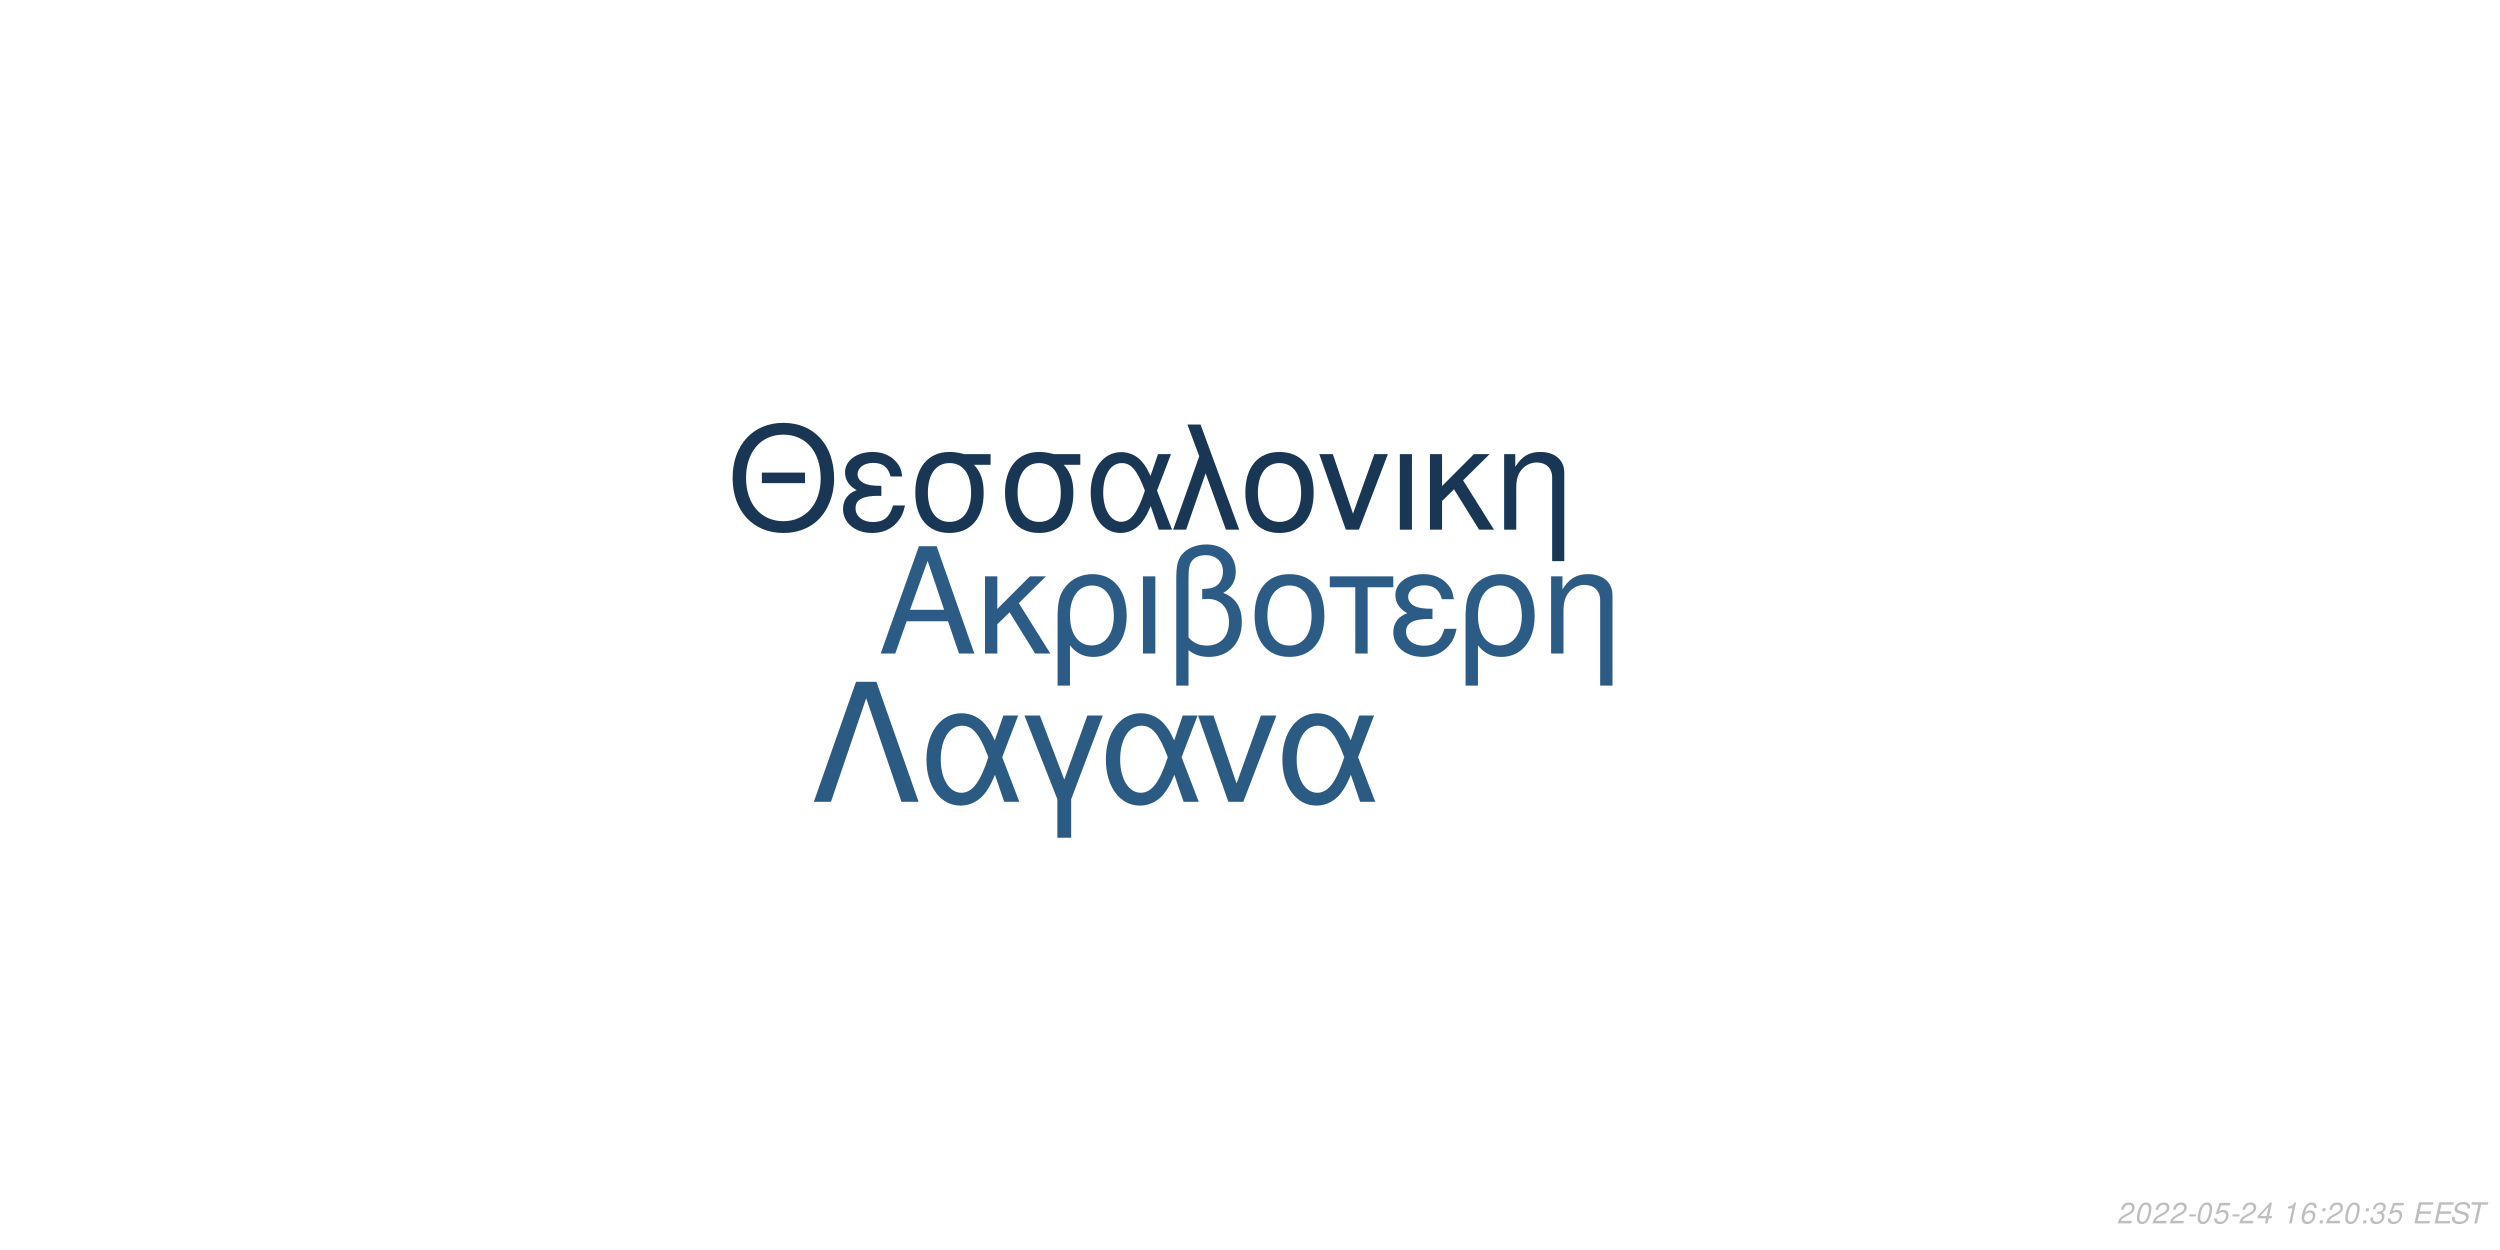
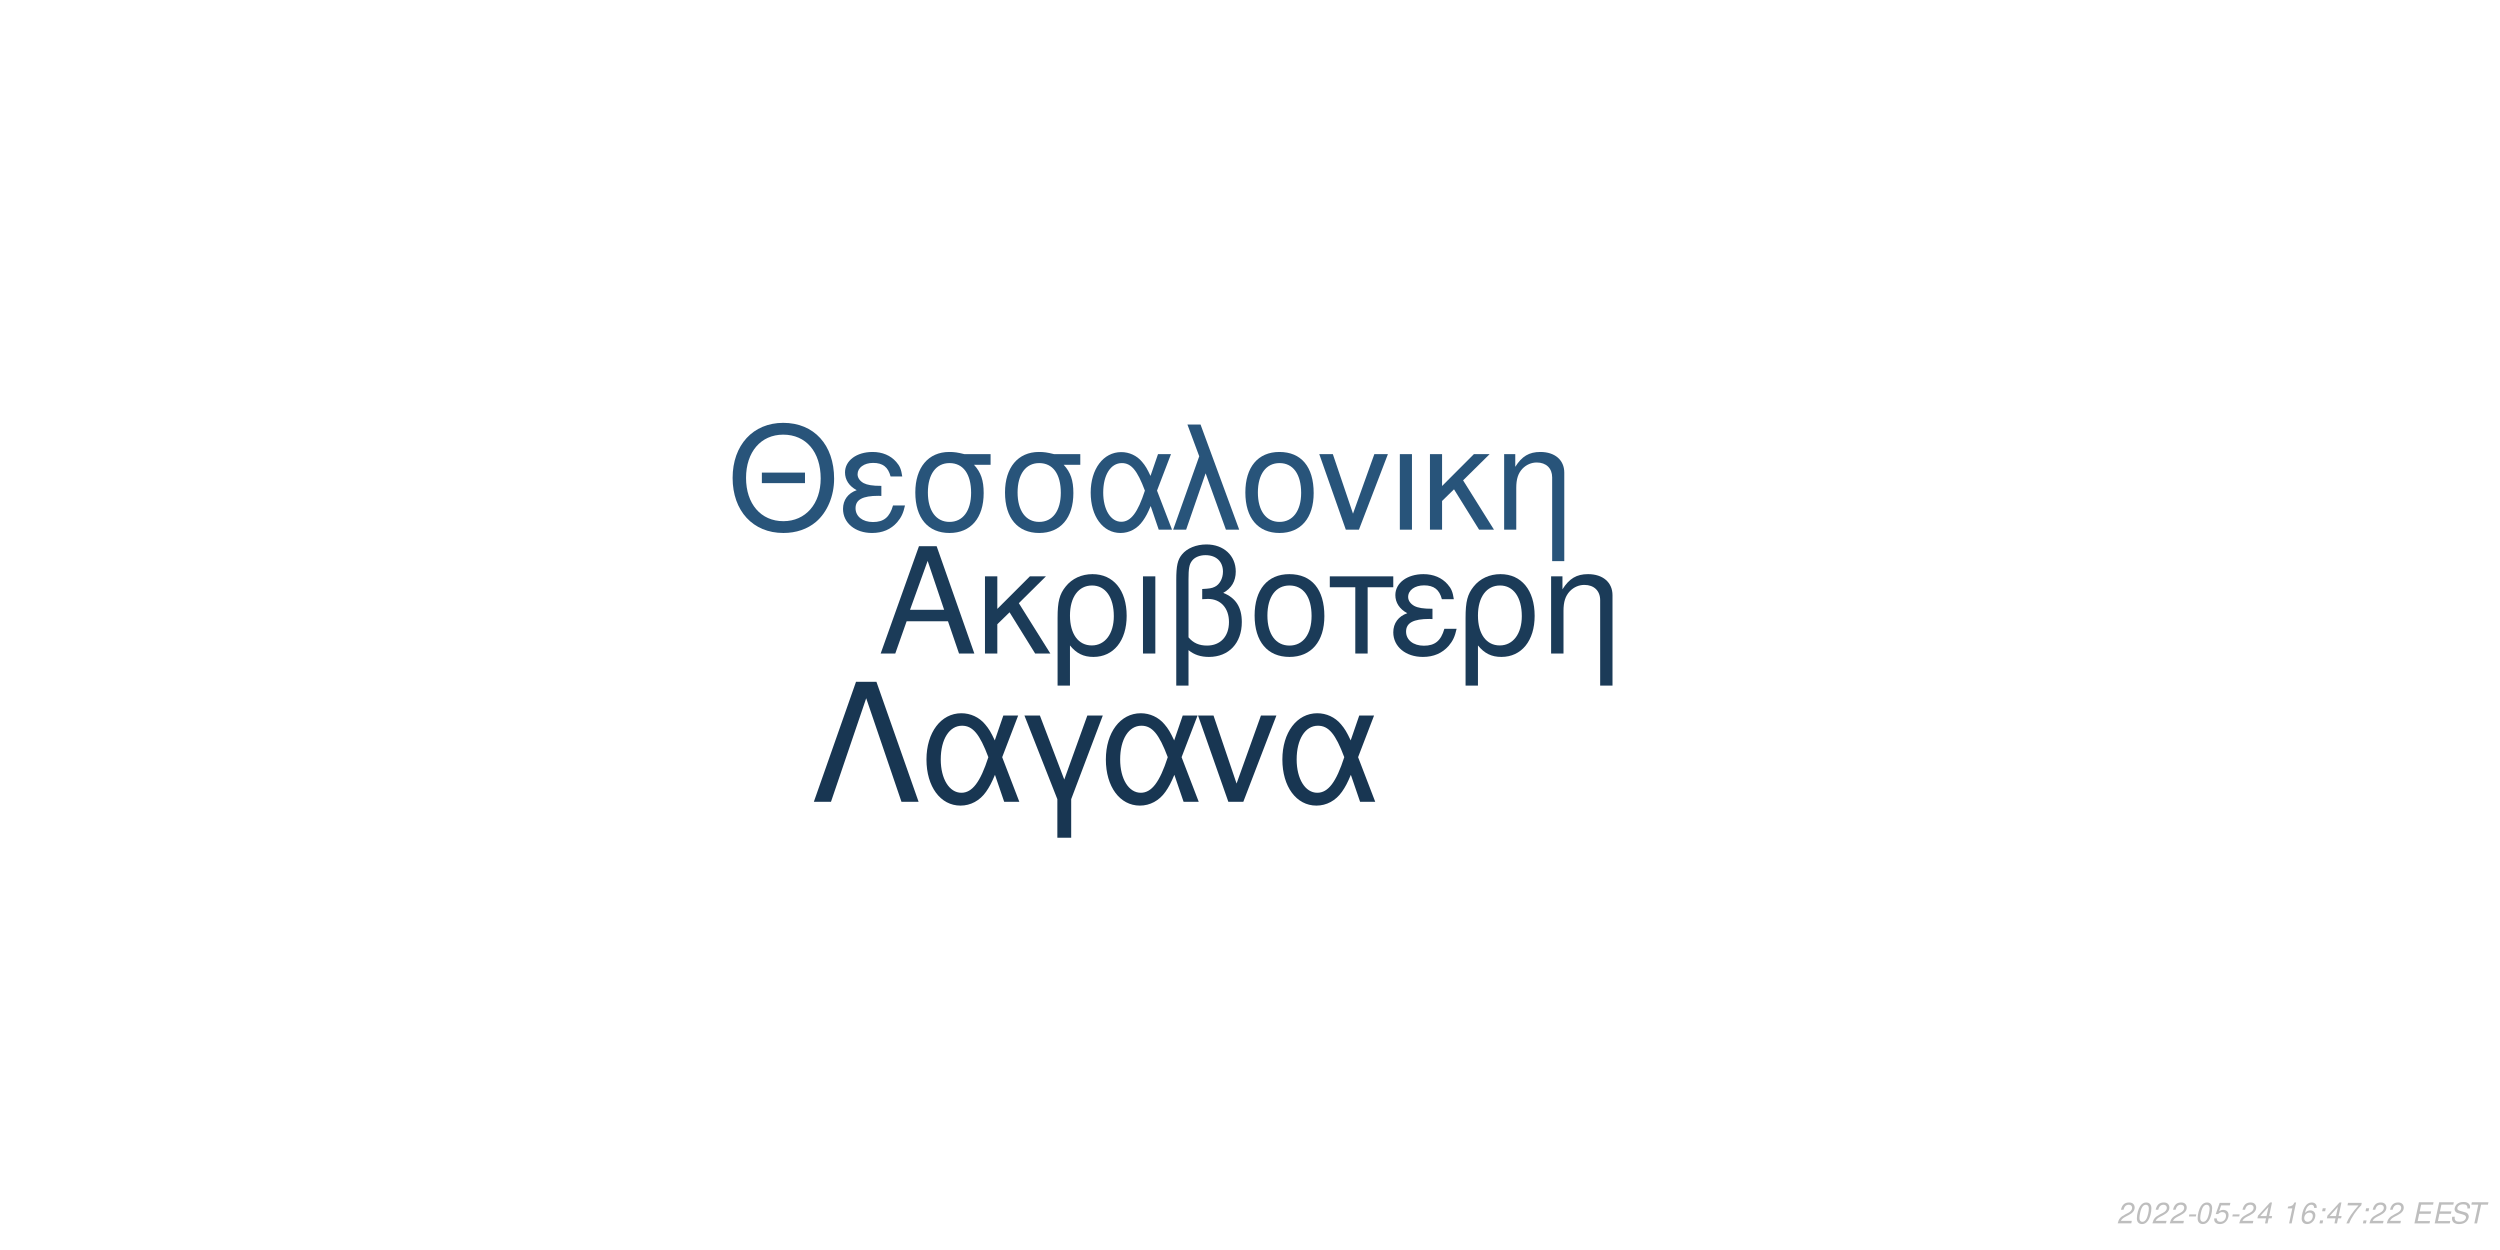
<svg xmlns="http://www.w3.org/2000/svg" xmlns:xlink="http://www.w3.org/1999/xlink" width="864pt" height="432pt" viewBox="0 0 864 432" version="1.1">
  <defs>
    <g>
      <symbol overflow="visible" id="glyph0-0">
        <path style="stroke:none;" d="" />
      </symbol>
      <symbol overflow="visible" id="glyph0-1">
        <path style="stroke:none;" d="M 24.125 -11.141 L 27.938 0 L 33.234 0 L 20.203 -37.094 L 14.094 -37.094 L 0.859 0 L 5.906 0 L 9.828 -11.141 Z M 22.797 -15.109 L 11 -15.109 L 17.094 -32.016 Z M 22.797 -15.109 " />
      </symbol>
      <symbol overflow="visible" id="glyph0-2">
        <path style="stroke:none;" d="M 7.172 -15.422 L 7.172 -26.672 L 2.906 -26.672 L 2.906 0 L 7.172 0 L 7.172 -10.125 L 11.406 -14.25 L 20.25 0 L 25.5 0 L 14.609 -17.406 L 23.969 -26.672 L 18.422 -26.672 Z M 7.172 -15.422 " />
      </symbol>
      <symbol overflow="visible" id="glyph0-3">
        <path style="stroke:none;" d="M 3 11.094 L 7.281 11.094 L 7.281 -2.797 C 9.516 -0.047 11.953 1.172 15.375 1.172 C 22.344 1.172 26.875 -4.422 26.875 -13.031 C 26.875 -21.891 22.297 -27.438 15.062 -27.438 C 11.297 -27.438 7.984 -25.906 5.797 -23.156 C 3.672 -20.516 3 -17.969 3 -12.359 Z M 14.906 -23.516 C 19.547 -23.516 22.438 -19.438 22.438 -12.922 C 22.438 -6.812 19.391 -2.797 14.812 -2.797 C 10.172 -2.797 7.281 -6.766 7.281 -13.125 C 7.281 -19.484 10.234 -23.516 14.906 -23.516 Z M 14.906 -23.516 " />
      </symbol>
      <symbol overflow="visible" id="glyph0-4">
        <path style="stroke:none;" d="M 3.516 0 L 7.781 0 L 7.781 -26.672 L 3.516 -26.672 Z M 3.516 0 " />
      </symbol>
      <symbol overflow="visible" id="glyph0-5">
        <path style="stroke:none;" d="M 4.016 11.094 L 8.25 11.094 L 8.25 -1.172 C 10.172 0.406 12.422 1.172 15.312 1.172 C 22.188 1.172 26.672 -3.609 26.672 -10.891 C 26.672 -15.984 24.578 -19.234 20.25 -20.969 C 23.109 -22.547 24.578 -25.031 24.578 -28.344 C 24.578 -33.844 20.406 -37.703 14.453 -37.703 C 10.938 -37.703 7.734 -36.391 6 -34.25 C 4.484 -32.422 4.016 -30.328 4.016 -25.391 Z M 8.25 -25.656 C 8.25 -29.359 8.5 -30.844 9.469 -32.062 C 10.375 -33.281 12.156 -34 14.094 -34 C 17.812 -34 20.156 -31.812 20.156 -28.297 C 20.156 -25.953 18.984 -23.812 17.297 -23.047 C 16.281 -22.547 15.469 -22.438 12.984 -22.297 L 12.984 -18.781 C 13.734 -18.828 14.344 -18.875 14.969 -18.875 C 19.344 -18.875 22.234 -15.719 22.234 -10.891 C 22.234 -5.906 19.281 -2.75 14.656 -2.75 C 11.953 -2.75 9.922 -3.609 8.25 -5.594 Z M 8.25 -25.656 " />
      </symbol>
      <symbol overflow="visible" id="glyph0-6">
        <path style="stroke:none;" d="M 14.094 -27.438 C 6.562 -27.438 2.094 -22.094 2.094 -13.125 C 2.094 -4.125 6.562 1.172 14.141 1.172 C 21.672 1.172 26.203 -4.172 26.203 -12.922 C 26.203 -22.188 21.828 -27.438 14.094 -27.438 Z M 14.141 -23.516 C 18.938 -23.516 21.781 -19.594 21.781 -12.984 C 21.781 -6.672 18.828 -2.75 14.141 -2.75 C 9.422 -2.75 6.516 -6.672 6.516 -13.125 C 6.516 -19.594 9.422 -23.516 14.141 -23.516 Z M 14.141 -23.516 " />
      </symbol>
      <symbol overflow="visible" id="glyph0-7">
        <path style="stroke:none;" d="M 7.891 0 L 12.156 0 L 12.156 -22.906 L 21.016 -22.906 L 21.016 -26.672 L -0.922 -26.672 L -0.922 -22.906 L 7.891 -22.906 Z M 7.891 0 " />
      </symbol>
      <symbol overflow="visible" id="glyph0-8">
        <path style="stroke:none;" d="M 14.562 -15.469 C 11.344 -15.469 9.562 -15.781 8.297 -16.438 C 6.922 -17.203 6.156 -18.328 6.156 -19.547 C 6.156 -21.891 8.453 -23.562 11.656 -23.562 C 15.062 -23.562 16.953 -22.094 17.812 -18.781 L 21.938 -18.781 C 21.578 -21.266 21.062 -22.5 19.797 -23.922 C 17.812 -26.203 14.906 -27.438 11.453 -27.438 C 5.797 -27.438 1.734 -24.375 1.734 -20.203 C 1.734 -17.609 3.156 -15.375 5.859 -13.938 C 2.797 -12.875 1.016 -10.484 1.016 -7.328 C 1.016 -2.391 5.297 1.172 11.25 1.172 C 14.969 1.172 17.906 -0.109 20.156 -2.641 C 21.578 -4.328 22.297 -5.797 22.906 -8.547 L 18.672 -8.547 C 17.5 -4.422 15.422 -2.703 11.609 -2.703 C 7.938 -2.703 5.438 -4.688 5.438 -7.578 C 5.438 -10.578 7.938 -11.953 13.484 -11.953 C 13.641 -11.953 14.094 -11.953 14.562 -11.906 Z M 14.562 -15.469 " />
      </symbol>
      <symbol overflow="visible" id="glyph0-9">
        <path style="stroke:none;" d="M 3.562 -26.672 L 3.562 0 L 7.844 0 L 7.844 -14.703 C 7.844 -17.906 8.5 -19.891 10.031 -21.531 C 11.406 -22.953 13.188 -23.719 15.062 -23.719 C 18.375 -23.719 20.516 -21.672 20.516 -18.469 L 20.516 11.094 L 24.781 11.094 L 24.781 -20.156 C 24.781 -24.578 21.469 -27.438 16.328 -27.438 C 12.359 -27.438 9.828 -25.906 7.484 -22.188 L 7.484 -26.672 Z M 3.562 -26.672 " />
      </symbol>
      <symbol overflow="visible" id="glyph1-0">
        <path style="stroke:none;" d="" />
      </symbol>
      <symbol overflow="visible" id="glyph1-1">
        <path style="stroke:none;" d="M 26.859 -19.734 L 11.953 -19.734 L 11.953 -16.094 L 26.859 -16.094 Z M 19.328 -36.922 C 8.922 -36.922 1.844 -29.25 1.844 -17.891 C 1.844 -6.484 8.875 1.141 19.391 1.141 C 23.812 1.141 27.703 -0.203 30.641 -2.688 C 34.578 -6.031 36.922 -11.656 36.922 -17.594 C 36.922 -29.297 30 -36.922 19.328 -36.922 Z M 19.328 -32.844 C 27.203 -32.844 32.281 -26.906 32.281 -17.688 C 32.281 -8.922 27.062 -2.938 19.391 -2.938 C 11.609 -2.938 6.484 -8.922 6.484 -17.891 C 6.484 -26.859 11.609 -32.844 19.328 -32.844 Z M 19.328 -32.844 " />
      </symbol>
      <symbol overflow="visible" id="glyph1-2">
        <path style="stroke:none;" d="M 14.25 -15.141 C 11.109 -15.141 9.375 -15.453 8.125 -16.094 C 6.781 -16.844 6.031 -17.938 6.031 -19.141 C 6.031 -21.422 8.266 -23.078 11.406 -23.078 C 14.75 -23.078 16.594 -21.625 17.438 -18.391 L 21.469 -18.391 C 21.125 -20.828 20.625 -22.031 19.391 -23.422 C 17.438 -25.656 14.594 -26.859 11.219 -26.859 C 5.688 -26.859 1.688 -23.875 1.688 -19.781 C 1.688 -17.234 3.094 -15.047 5.734 -13.656 C 2.734 -12.609 1 -10.266 1 -7.172 C 1 -2.344 5.188 1.141 11.016 1.141 C 14.656 1.141 17.547 -0.094 19.734 -2.594 C 21.125 -4.234 21.828 -5.688 22.422 -8.375 L 18.281 -8.375 C 17.141 -4.328 15.094 -2.641 11.359 -2.641 C 7.766 -2.641 5.328 -4.578 5.328 -7.422 C 5.328 -10.359 7.766 -11.703 13.203 -11.703 C 13.359 -11.703 13.797 -11.703 14.25 -11.656 Z M 14.25 -15.141 " />
      </symbol>
      <symbol overflow="visible" id="glyph1-3">
        <path style="stroke:none;" d="M 29 -26.109 L 19.938 -26.109 C 17.594 -26.703 16.438 -26.859 14.703 -26.859 C 7.469 -26.859 2.984 -21.469 2.984 -12.859 C 2.984 -4.031 7.375 1.141 14.797 1.141 C 22.172 1.141 26.609 -4.078 26.609 -12.656 C 26.609 -17.047 25.656 -19.828 23.266 -22.422 L 29 -22.422 Z M 14.797 -23.016 C 19.531 -23.016 22.266 -19.234 22.266 -12.75 C 22.266 -6.531 19.438 -2.688 14.797 -2.688 C 10.172 -2.688 7.328 -6.531 7.328 -12.859 C 7.328 -19.188 10.172 -23.016 14.797 -23.016 Z M 14.797 -23.016 " />
      </symbol>
      <symbol overflow="visible" id="glyph1-4">
        <path style="stroke:none;" d="M 29.344 -26.109 L 24.859 -26.109 L 22.266 -18.578 C 21.125 -21.031 20.484 -22.125 19.328 -23.469 C 17.547 -25.609 14.906 -26.812 12.156 -26.812 C 5.984 -26.812 1.594 -20.984 1.594 -12.812 C 1.594 -4.578 5.828 1.141 11.906 1.141 C 14.953 1.141 17.734 -0.344 19.625 -3.047 C 20.672 -4.531 21.281 -5.688 22.328 -8.172 L 25.109 0 L 29.703 0 L 24.516 -13.5 Z M 20.328 -13.5 C 17.891 -5.922 15.453 -2.734 12.156 -2.734 C 8.516 -2.734 5.922 -6.922 5.922 -12.812 C 5.922 -18.938 8.516 -23.016 12.359 -23.016 C 15.594 -23.016 17.688 -20.531 20.328 -13.5 Z M 20.328 -13.5 " />
      </symbol>
      <symbol overflow="visible" id="glyph1-5">
        <path style="stroke:none;" d="M 1.094 0 L 5.578 0 L 12.312 -19.484 L 19.328 0 L 23.922 0 L 10.562 -36.328 L 6.031 -36.328 L 10.109 -25.359 Z M 1.094 0 " />
      </symbol>
      <symbol overflow="visible" id="glyph1-6">
        <path style="stroke:none;" d="M 13.797 -26.859 C 6.422 -26.859 2.047 -21.625 2.047 -12.859 C 2.047 -4.031 6.422 1.141 13.859 1.141 C 21.234 1.141 25.656 -4.078 25.656 -12.656 C 25.656 -21.719 21.375 -26.859 13.797 -26.859 Z M 13.859 -23.016 C 18.531 -23.016 21.328 -19.188 21.328 -12.703 C 21.328 -6.531 18.438 -2.688 13.859 -2.688 C 9.219 -2.688 6.375 -6.531 6.375 -12.859 C 6.375 -19.188 9.219 -23.016 13.859 -23.016 Z M 13.859 -23.016 " />
      </symbol>
      <symbol overflow="visible" id="glyph1-7">
        <path style="stroke:none;" d="M 14.297 0 L 24.312 -26.109 L 19.625 -26.109 L 12.25 -5.531 L 5.281 -26.109 L 0.594 -26.109 L 9.766 0 Z M 14.297 0 " />
      </symbol>
      <symbol overflow="visible" id="glyph1-8">
        <path style="stroke:none;" d="M 3.438 0 L 7.625 0 L 7.625 -26.109 L 3.438 -26.109 Z M 3.438 0 " />
      </symbol>
      <symbol overflow="visible" id="glyph1-9">
        <path style="stroke:none;" d="M 7.031 -15.094 L 7.031 -26.109 L 2.844 -26.109 L 2.844 0 L 7.031 0 L 7.031 -9.922 L 11.156 -13.953 L 19.828 0 L 24.969 0 L 14.297 -17.047 L 23.469 -26.109 L 18.031 -26.109 Z M 7.031 -15.094 " />
      </symbol>
      <symbol overflow="visible" id="glyph1-10">
        <path style="stroke:none;" d="M 3.484 -26.109 L 3.484 0 L 7.672 0 L 7.672 -14.406 C 7.672 -17.547 8.328 -19.484 9.812 -21.078 C 11.156 -22.469 12.906 -23.219 14.75 -23.219 C 17.984 -23.219 20.078 -21.234 20.078 -18.094 L 20.078 10.859 L 24.266 10.859 L 24.266 -19.734 C 24.266 -24.062 21.031 -26.859 16 -26.859 C 12.109 -26.859 9.609 -25.359 7.328 -21.719 L 7.328 -26.109 Z M 3.484 -26.109 " />
      </symbol>
      <symbol overflow="visible" id="glyph2-0">
        <path style="stroke:none;" d="" />
      </symbol>
      <symbol overflow="visible" id="glyph2-1">
        <path style="stroke:none;" d="M 22.531 -41.484 L 15.484 -41.484 L 0.906 0 L 6.828 0 L 19 -35.797 L 31.188 0 L 37.109 0 Z M 22.531 -41.484 " />
      </symbol>
      <symbol overflow="visible" id="glyph2-2">
        <path style="stroke:none;" d="M 33.516 -29.812 L 28.391 -29.812 L 25.438 -21.219 C 24.125 -24.016 23.391 -25.266 22.078 -26.797 C 20.031 -29.25 17.016 -30.609 13.891 -30.609 C 6.828 -30.609 1.828 -23.953 1.828 -14.625 C 1.828 -5.234 6.656 1.312 13.594 1.312 C 17.078 1.312 20.266 -0.391 22.422 -3.469 C 23.609 -5.172 24.297 -6.484 25.5 -9.328 L 28.688 0 L 33.922 0 L 28 -15.422 Z M 23.219 -15.422 C 20.422 -6.766 17.641 -3.125 13.891 -3.125 C 9.734 -3.125 6.766 -7.906 6.766 -14.625 C 6.766 -21.625 9.734 -26.297 14.109 -26.297 C 17.812 -26.297 20.203 -23.453 23.219 -15.422 Z M 23.219 -15.422 " />
      </symbol>
      <symbol overflow="visible" id="glyph2-3">
        <path style="stroke:none;" d="M 12.062 12.406 L 16.844 12.406 L 16.844 -0.906 L 27.766 -29.812 L 22.422 -29.812 L 14.453 -7.688 L 6.031 -29.812 L 0.688 -29.812 L 12.062 -0.906 Z M 12.062 12.406 " />
      </symbol>
      <symbol overflow="visible" id="glyph2-4">
        <path style="stroke:none;" d="M 16.328 0 L 27.766 -29.812 L 22.422 -29.812 L 14 -6.312 L 6.031 -29.812 L 0.688 -29.812 L 11.156 0 Z M 16.328 0 " />
      </symbol>
      <symbol overflow="visible" id="glyph3-0">
        <path style="stroke:none;" d="" />
      </symbol>
      <symbol overflow="visible" id="glyph3-1">
        <path style="stroke:none;" d="M 5.234 -0.875 L 1.469 -0.875 C 1.641 -1.375 2.203 -1.891 3.109 -2.344 L 4.234 -2.938 C 5.562 -3.625 6.219 -4.469 6.219 -5.484 C 6.219 -5.938 6.062 -6.359 5.797 -6.656 C 5.469 -7.047 4.984 -7.234 4.312 -7.234 C 2.766 -7.234 1.891 -6.453 1.484 -4.734 L 2.375 -4.734 C 2.484 -5.188 2.609 -5.484 2.797 -5.75 C 3.094 -6.203 3.609 -6.453 4.188 -6.453 C 4.891 -6.453 5.344 -6.031 5.344 -5.375 C 5.344 -4.703 4.859 -4.094 4.016 -3.656 L 2.984 -3.125 C 1.234 -2.188 0.797 -1.656 0.344 -0.016 L 5.047 -0.016 Z M 5.234 -0.875 " />
      </symbol>
      <symbol overflow="visible" id="glyph3-2">
        <path style="stroke:none;" d="M 4.203 -7.234 C 3.375 -7.234 2.688 -6.812 2.125 -5.984 C 1.484 -5.047 0.984 -3.188 0.984 -1.734 C 0.984 -1.109 1.172 -0.562 1.484 -0.266 C 1.797 0.047 2.281 0.234 2.766 0.234 C 3.625 0.234 4.281 -0.156 4.859 -1.016 C 5.516 -1.953 6 -3.797 6 -5.266 C 6 -6.5 5.328 -7.234 4.203 -7.234 Z M 4.094 -6.453 C 4.734 -6.453 5.125 -5.984 5.125 -5.156 C 5.125 -4.203 4.781 -2.625 4.406 -1.812 C 3.984 -0.938 3.516 -0.547 2.875 -0.547 C 2.25 -0.547 1.875 -1.031 1.875 -1.828 C 1.875 -2.797 2.203 -4.344 2.594 -5.203 C 2.984 -6.047 3.453 -6.453 4.094 -6.453 Z M 4.094 -6.453 " />
      </symbol>
      <symbol overflow="visible" id="glyph3-3">
        <path style="stroke:none;" d="M 3.516 -3.125 L 1.125 -3.125 L 0.969 -2.406 L 3.359 -2.406 Z M 3.516 -3.125 " />
      </symbol>
      <symbol overflow="visible" id="glyph3-4">
        <path style="stroke:none;" d="M 6.297 -7.094 L 2.594 -7.094 L 1.234 -3.234 L 2.047 -3.234 C 2.656 -3.766 2.938 -3.906 3.531 -3.906 C 4.328 -3.906 4.797 -3.453 4.797 -2.688 C 4.797 -1.438 3.969 -0.547 2.828 -0.547 C 2.031 -0.547 1.609 -0.938 1.578 -1.734 L 0.703 -1.734 L 0.703 -1.516 C 0.703 -0.938 0.844 -0.547 1.188 -0.266 C 1.562 0.062 2.078 0.234 2.703 0.234 C 3.656 0.234 4.391 -0.156 4.984 -0.922 C 5.422 -1.5 5.672 -2.234 5.672 -2.953 C 5.672 -4 4.938 -4.672 3.812 -4.672 C 3.328 -4.672 2.906 -4.547 2.406 -4.234 L 3.109 -6.219 L 6.109 -6.219 Z M 6.297 -7.094 " />
      </symbol>
      <symbol overflow="visible" id="glyph3-5">
        <path style="stroke:none;" d="M 3.625 -1.75 L 3.266 0 L 4.141 0 L 4.516 -1.75 L 5.562 -1.75 L 5.734 -2.531 L 4.688 -2.531 L 5.688 -7.234 L 5.016 -7.234 L 0.844 -2.672 L 0.641 -1.75 Z M 3.797 -2.531 L 1.594 -2.531 L 4.469 -5.703 Z M 3.797 -2.531 " />
      </symbol>
      <symbol overflow="visible" id="glyph3-6">
        <path style="stroke:none;" d="" />
      </symbol>
      <symbol overflow="visible" id="glyph3-7">
        <path style="stroke:none;" d="M 3.703 -5.188 L 2.594 0 L 3.469 0 L 5.016 -7.234 L 4.438 -7.234 C 3.906 -6.156 3.688 -6.016 2.234 -5.812 L 2.109 -5.188 Z M 3.703 -5.188 " />
      </symbol>
      <symbol overflow="visible" id="glyph3-8">
        <path style="stroke:none;" d="M 6.125 -5.344 L 6.141 -5.625 C 6.141 -6.609 5.453 -7.234 4.391 -7.234 C 3.438 -7.234 2.641 -6.719 2.016 -5.703 C 1.422 -4.781 0.938 -2.953 0.938 -1.688 C 0.938 -0.516 1.688 0.234 2.859 0.234 C 3.703 0.234 4.438 -0.156 5 -0.875 C 5.406 -1.422 5.672 -2.156 5.672 -2.766 C 5.672 -3.812 4.969 -4.5 3.906 -4.5 C 3.234 -4.5 2.672 -4.234 2.094 -3.625 C 2.406 -5.375 3.234 -6.453 4.25 -6.453 C 4.703 -6.453 5.062 -6.234 5.172 -5.844 C 5.203 -5.719 5.234 -5.578 5.25 -5.344 Z M 3.656 -3.734 C 4.344 -3.734 4.797 -3.281 4.797 -2.625 C 4.797 -1.469 3.984 -0.547 2.984 -0.547 C 2.297 -0.547 1.812 -1.047 1.812 -1.766 C 1.812 -2.859 2.625 -3.734 3.656 -3.734 Z M 3.656 -3.734 " />
      </symbol>
      <symbol overflow="visible" id="glyph3-9">
        <path style="stroke:none;" d="M 2.359 -1.031 L 1.312 -1.031 L 1.094 0 L 2.141 0 Z M 3.266 -5.234 L 2.219 -5.234 L 2 -4.203 L 3.047 -4.203 Z M 3.266 -5.234 " />
      </symbol>
      <symbol overflow="visible" id="glyph3-10">
-         <path style="stroke:none;" d="M 2.922 -3.312 C 3.125 -3.344 3.234 -3.344 3.375 -3.344 C 4.203 -3.344 4.688 -3 4.688 -2.406 C 4.688 -1.312 3.906 -0.547 2.781 -0.547 C 2.047 -0.547 1.594 -0.938 1.594 -1.562 C 1.594 -1.719 1.609 -1.844 1.656 -2.094 L 0.766 -2.094 C 0.734 -1.797 0.719 -1.641 0.719 -1.469 C 0.719 -0.375 1.406 0.234 2.641 0.234 C 3.547 0.234 4.297 -0.078 4.812 -0.656 C 5.266 -1.156 5.562 -1.875 5.562 -2.547 C 5.562 -3.125 5.344 -3.453 4.797 -3.734 C 5.641 -4.234 6.016 -4.844 6.016 -5.734 C 6.016 -6.656 5.312 -7.234 4.203 -7.234 C 3.375 -7.234 2.672 -6.938 2.188 -6.375 C 1.891 -6.031 1.703 -5.641 1.516 -4.906 L 2.391 -4.906 C 2.5 -5.359 2.594 -5.594 2.734 -5.812 C 3.047 -6.234 3.516 -6.453 4.078 -6.453 C 4.734 -6.453 5.141 -6.125 5.141 -5.578 C 5.141 -5.188 5.016 -4.797 4.797 -4.547 C 4.516 -4.234 4 -4.062 3.266 -4.062 L 3.078 -4.062 Z M 2.922 -3.312 " />
+         <path style="stroke:none;" d="M 6.703 -7.094 L 1.953 -7.094 L 1.766 -6.219 L 5.594 -6.219 C 3.344 -3.688 2.266 -2.109 1.375 0 L 2.344 0 C 3.031 -1.906 4.828 -4.594 6.547 -6.281 Z M 6.703 -7.094 " />
      </symbol>
      <symbol overflow="visible" id="glyph3-11">
        <path style="stroke:none;" d="M 2.547 -3.312 L 6.5 -3.312 L 6.688 -4.141 L 2.719 -4.141 L 3.219 -6.469 L 7.344 -6.469 L 7.516 -7.297 L 2.453 -7.297 L 0.906 0 L 6.125 0 L 6.297 -0.812 L 2.016 -0.812 Z M 2.547 -3.312 " />
      </symbol>
      <symbol overflow="visible" id="glyph3-12">
        <path style="stroke:none;" d="M 7.062 -5.156 C 7.125 -5.438 7.141 -5.562 7.141 -5.703 C 7.141 -6.156 6.938 -6.594 6.594 -6.891 C 6.188 -7.25 5.656 -7.406 4.875 -7.406 C 3.844 -7.406 3.047 -7.125 2.5 -6.562 C 2.094 -6.141 1.781 -5.438 1.781 -4.922 C 1.781 -4.297 2.219 -3.766 2.891 -3.562 L 4.594 -3.094 C 5.406 -2.859 5.734 -2.578 5.734 -2.094 C 5.734 -1.781 5.547 -1.406 5.266 -1.141 C 4.844 -0.766 4.266 -0.578 3.453 -0.578 C 2.328 -0.578 1.812 -0.984 1.812 -1.906 C 1.812 -2.047 1.812 -2.125 1.844 -2.312 L 0.984 -2.312 C 0.906 -2.062 0.891 -1.906 0.891 -1.688 C 0.891 -0.484 1.797 0.234 3.297 0.234 C 4.359 0.234 5.234 -0.062 5.812 -0.609 C 6.344 -1.078 6.688 -1.797 6.688 -2.375 C 6.688 -2.641 6.609 -2.906 6.453 -3.156 C 6.234 -3.5 5.938 -3.703 5.469 -3.828 L 3.75 -4.312 C 2.984 -4.547 2.734 -4.734 2.734 -5.188 C 2.734 -5.547 2.875 -5.844 3.188 -6.109 C 3.547 -6.438 4.031 -6.594 4.703 -6.594 C 5.266 -6.594 5.688 -6.484 5.906 -6.297 C 6.094 -6.125 6.219 -5.797 6.219 -5.516 C 6.219 -5.422 6.203 -5.344 6.188 -5.156 Z M 7.062 -5.156 " />
      </symbol>
      <symbol overflow="visible" id="glyph3-13">
        <path style="stroke:none;" d="M 4.938 -6.469 L 7.312 -6.469 L 7.484 -7.297 L 1.75 -7.297 L 1.578 -6.469 L 3.984 -6.469 L 2.609 0 L 3.547 0 Z M 4.938 -6.469 " />
      </symbol>
    </g>
  </defs>
  <g id="surface1">
    <rect x="0" y="0" width="864" height="432" style="fill:rgb(100%,100%,100%);fill-opacity:1;stroke:none;" />
-     <g style="fill:rgb(17.255%,36.078%,52.549%);fill-opacity:1;">
+     <g style="fill:rgb(10.588%,23.137%,34.51%);fill-opacity:1;">
      <use xlink:href="#glyph0-1" x="303.5" y="225.861" />
      <use xlink:href="#glyph0-2" x="337.5" y="225.861" />
      <use xlink:href="#glyph0-3" x="362.5" y="225.861" />
      <use xlink:href="#glyph0-4" x="391.5" y="225.861" />
      <use xlink:href="#glyph0-5" x="402.5" y="225.861" />
      <use xlink:href="#glyph0-6" x="431.5" y="225.861" />
      <use xlink:href="#glyph0-7" x="460.5" y="225.861" />
      <use xlink:href="#glyph0-8" x="480.5" y="225.861" />
      <use xlink:href="#glyph0-3" x="503.5" y="225.861" />
      <use xlink:href="#glyph0-9" x="532.5" y="225.861" />
    </g>
-     <g style="fill:rgb(9.804%,21.569%,32.941%);fill-opacity:1;">
+     <g style="fill:rgb(15.686%,32.941%,47.843%);fill-opacity:1;">
      <use xlink:href="#glyph1-1" x="251.348" y="183.058" />
      <use xlink:href="#glyph1-2" x="290.348" y="183.058" />
      <use xlink:href="#glyph1-3" x="313.348" y="183.058" />
      <use xlink:href="#glyph1-3" x="344.348" y="183.058" />
      <use xlink:href="#glyph1-4" x="375.348" y="183.058" />
      <use xlink:href="#glyph1-5" x="404.348" y="183.058" />
      <use xlink:href="#glyph1-6" x="428.348" y="183.058" />
      <use xlink:href="#glyph1-7" x="455.348" y="183.058" />
      <use xlink:href="#glyph1-8" x="480.348" y="183.058" />
      <use xlink:href="#glyph1-9" x="491.348" y="183.058" />
      <use xlink:href="#glyph1-10" x="516.348" y="183.058" />
    </g>
-     <g style="fill:rgb(16.863%,35.294%,50.98%);fill-opacity:1;">
+     <g style="fill:rgb(9.412%,21.176%,32.157%);fill-opacity:1;">
      <use xlink:href="#glyph2-1" x="280.359" y="277.105" />
      <use xlink:href="#glyph2-2" x="318.359" y="277.105" />
      <use xlink:href="#glyph2-3" x="353.359" y="277.105" />
      <use xlink:href="#glyph2-2" x="380.359" y="277.105" />
      <use xlink:href="#glyph2-4" x="413.359" y="277.105" />
      <use xlink:href="#glyph2-2" x="441.359" y="277.105" />
    </g>
    <g style="fill:rgb(74.51%,74.51%,74.51%);fill-opacity:1;">
      <use xlink:href="#glyph3-1" x="731.52" y="422.81" />
      <use xlink:href="#glyph3-2" x="737.52" y="422.81" />
      <use xlink:href="#glyph3-1" x="743.52" y="422.81" />
      <use xlink:href="#glyph3-1" x="749.52" y="422.81" />
      <use xlink:href="#glyph3-3" x="755.52" y="422.81" />
      <use xlink:href="#glyph3-2" x="758.52" y="422.81" />
      <use xlink:href="#glyph3-4" x="764.52" y="422.81" />
      <use xlink:href="#glyph3-3" x="770.52" y="422.81" />
      <use xlink:href="#glyph3-1" x="773.52" y="422.81" />
      <use xlink:href="#glyph3-5" x="779.52" y="422.81" />
      <use xlink:href="#glyph3-6" x="785.52" y="422.81" />
      <use xlink:href="#glyph3-7" x="788.52" y="422.81" />
      <use xlink:href="#glyph3-8" x="794.52" y="422.81" />
      <use xlink:href="#glyph3-9" x="800.52" y="422.81" />
-       <use xlink:href="#glyph3-1" x="803.52" y="422.81" />
-       <use xlink:href="#glyph3-2" x="809.52" y="422.81" />
+       <use xlink:href="#glyph3-5" x="803.52" y="422.81" />
+       <use xlink:href="#glyph3-10" x="809.52" y="422.81" />
      <use xlink:href="#glyph3-9" x="815.52" y="422.81" />
-       <use xlink:href="#glyph3-10" x="818.52" y="422.81" />
-       <use xlink:href="#glyph3-4" x="824.52" y="422.81" />
+       <use xlink:href="#glyph3-1" x="818.52" y="422.81" />
+       <use xlink:href="#glyph3-1" x="824.52" y="422.81" />
      <use xlink:href="#glyph3-6" x="830.52" y="422.81" />
      <use xlink:href="#glyph3-11" x="833.52" y="422.81" />
      <use xlink:href="#glyph3-11" x="840.52" y="422.81" />
      <use xlink:href="#glyph3-12" x="846.52" y="422.81" />
      <use xlink:href="#glyph3-13" x="852.52" y="422.81" />
    </g>
  </g>
</svg>
